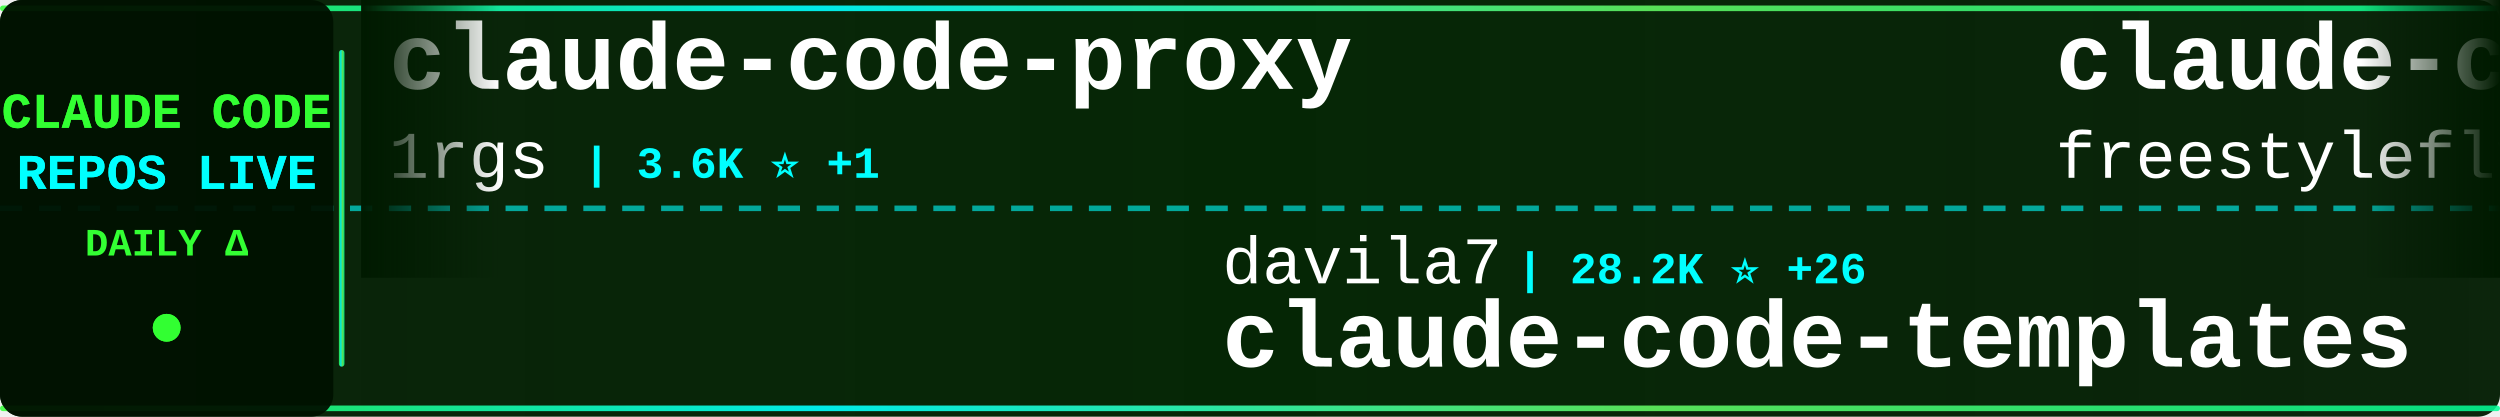
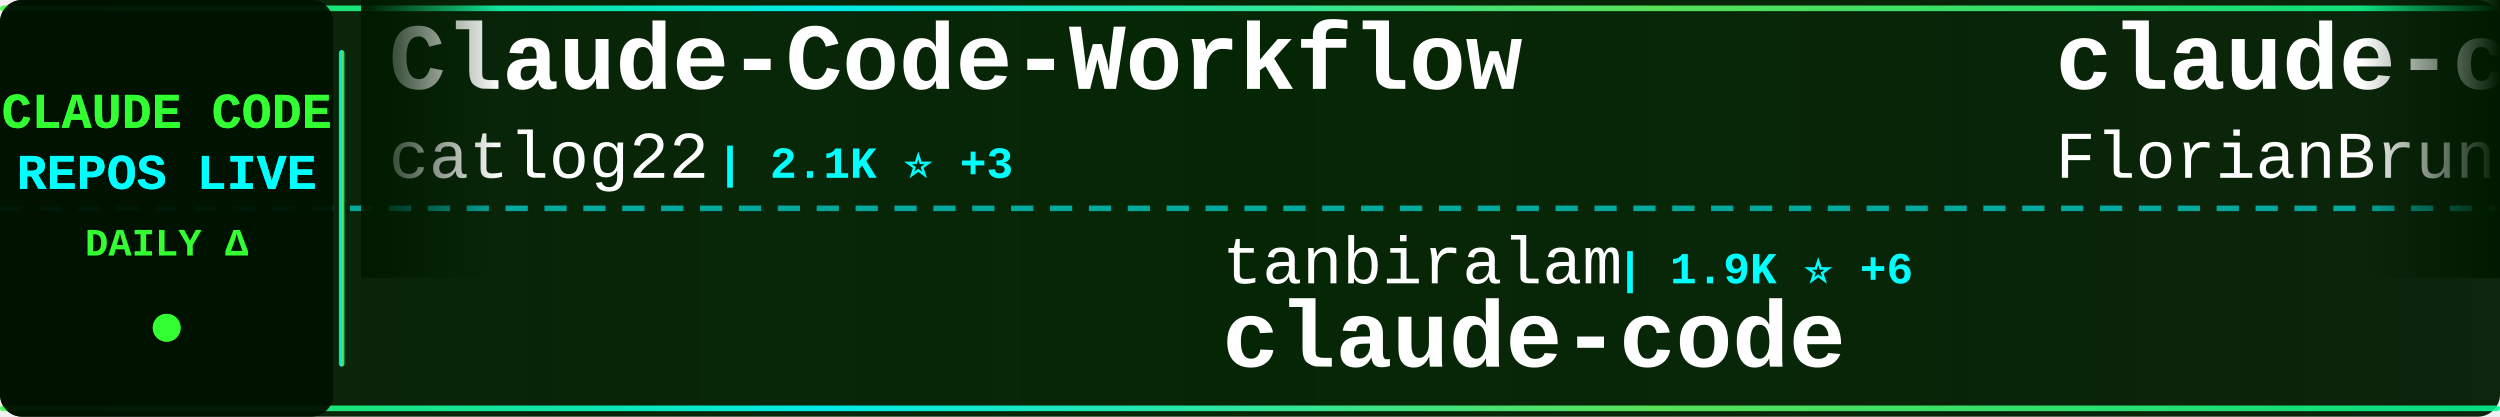
<svg xmlns="http://www.w3.org/2000/svg" width="900" height="150">
  <defs>
    <linearGradient id="tickerBg" x1="0%" y1="0%" x2="100%" y2="0%">
      <stop offset="0%" style="stop-color:#001a00;stop-opacity:0.95" />
      <stop offset="50%" style="stop-color:#002200;stop-opacity:0.98" />
      <stop offset="100%" style="stop-color:#001a00;stop-opacity:0.95" />
    </linearGradient>
    <linearGradient id="borderGrad" x1="0%" y1="0%" x2="100%" y2="0%">
      <stop offset="0%" style="stop-color:#33ff33;stop-opacity:0.85">
        <animate attributeName="stop-opacity" values="0.85;1;0.85" dur="2s" repeatCount="indefinite" />
      </stop>
      <stop offset="33%" style="stop-color:#00ffff;stop-opacity:0.9">
        <animate attributeName="stop-opacity" values="0.9;1;0.9" dur="2.2s" repeatCount="indefinite" />
      </stop>
      <stop offset="66%" style="stop-color:#66ff66;stop-opacity:0.85">
        <animate attributeName="stop-opacity" values="0.85;1;0.85" dur="1.8s" repeatCount="indefinite" />
      </stop>
      <stop offset="100%" style="stop-color:#00ff99;stop-opacity:0.85">
        <animate attributeName="stop-opacity" values="0.85;1;0.85" dur="2s" repeatCount="indefinite" />
      </stop>
    </linearGradient>
    <filter id="textGlow">
      <feGaussianBlur stdDeviation="0.1" result="coloredBlur" />
      <feMerge>
        <feMergeNode in="coloredBlur" />
        <feMergeNode in="SourceGraphic" />
      </feMerge>
    </filter>
    <filter id="metricGlow">
      <feGaussianBlur stdDeviation="0.2" result="coloredBlur" />
      <feMerge>
        <feMergeNode in="coloredBlur" />
        <feMergeNode in="SourceGraphic" />
      </feMerge>
    </filter>
    <linearGradient id="leftFade" x1="0%" y1="0%" x2="100%" y2="0%">
      <stop offset="0%" style="stop-color:#001a00;stop-opacity:1" />
      <stop offset="100%" style="stop-color:#001a00;stop-opacity:0" />
    </linearGradient>
    <linearGradient id="rightFade" x1="0%" y1="0%" x2="100%" y2="0%">
      <stop offset="0%" style="stop-color:#001a00;stop-opacity:0" />
      <stop offset="100%" style="stop-color:#001a00;stop-opacity:1" />
    </linearGradient>
  </defs>
  <rect width="900" height="150" fill="url(#tickerBg)" rx="8" />
  <rect x="0" y="2" width="900" height="2" fill="url(#borderGrad)" rx="1" />
  <rect x="0" y="146" width="900" height="2" fill="url(#borderGrad)" rx="1" />
  <line x1="0" y1="75" x2="900" y2="75" stroke="#00ffff" stroke-width="2" stroke-dasharray="8 6" opacity="0.6" />
  <rect x="0" y="0" width="120" height="150" fill="#001100" opacity="0.95" rx="8" />
  <text x="60" y="46" font-family="'Courier New', monospace" font-size="18" font-weight="bold" fill="#33ff33" text-anchor="middle" filter="url(#textGlow)">
    CLAUDE CODE
  </text>
  <text x="60" y="68" font-family="'Courier New', monospace" font-size="18" font-weight="bold" fill="#00ffff" text-anchor="middle" filter="url(#textGlow)">
    REPOS LIVE
  </text>
  <text x="60" y="92" font-family="'Courier New', monospace" font-size="14" font-weight="bold" fill="#33ff33" text-anchor="middle">
    DAILY Δ
  </text>
  <circle cx="60" cy="118" r="5" fill="#33ff33" filter="url(#metricGlow)">
    <animate attributeName="r" values="4;6;4" dur="1.5s" repeatCount="indefinite" />
    <animate attributeName="opacity" values="0.6;1;0.6" dur="1.5s" repeatCount="indefinite" />
  </circle>
  <rect x="122" y="18" width="2" height="114" fill="url(#borderGrad)" rx="1" />
  <clipPath id="tickerClip">
    <rect x="130" y="0" width="770" height="150" />
  </clipPath>
  <g clip-path="url(#tickerClip)">
    <g id="tickerItems">
      <animateTransform attributeName="transform" attributeType="XML" type="translate" from="0 0" to="-3000 0" dur="54s" repeatCount="indefinite" />
      <g transform="translate(0, 0)">
-         <text x="140" y="32" font-family="'Courier New', monospace" font-size="34" font-weight="bold" fill="#ffffff">claude-code-proxy</text>
-         <text x="140" y="64" font-family="'Courier New', monospace" font-size="24" font-weight="normal" fill="#ffffff" opacity="1.0">1rgs</text>
-         <text x="210" y="64" font-family="'Courier New', monospace" font-size="16" font-weight="bold" fill="#00ffff"> | 3.6K ⭐ +1</text>
+         <text x="140" y="32" font-family="'Courier New', monospace" font-size="34" font-weight="bold" fill="#ffffff">Claude-Code-Workflow</text>
+         <text x="140" y="64" font-family="'Courier New', monospace" font-size="24" font-weight="normal" fill="#ffffff" opacity="1.0">catlog22</text>
+         <text x="258" y="64" font-family="'Courier New', monospace" font-size="16" font-weight="bold" fill="#00ffff"> | 2.1K ⭐ +3</text>
      </g>
      <g transform="translate(300, 0)">
-         <text x="140" y="102" font-family="'Courier New', monospace" font-size="24" font-weight="normal" fill="#ffffff" opacity="1.0">davila7</text>
-         <text x="246" y="102" font-family="'Courier New', monospace" font-size="16" font-weight="bold" fill="#00ffff"> | 28.2K ⭐ +26</text>
-         <text x="140" y="132" font-family="'Courier New', monospace" font-size="34" font-weight="bold" fill="#ffffff">claude-code-templates</text>
+         <text x="140" y="102" font-family="'Courier New', monospace" font-size="24" font-weight="normal" fill="#ffffff" opacity="1.0">tanbiralam</text>
+         <text x="282" y="102" font-family="'Courier New', monospace" font-size="16" font-weight="bold" fill="#00ffff"> | 1.9K ⭐ +6</text>
+         <text x="140" y="132" font-family="'Courier New', monospace" font-size="34" font-weight="bold" fill="#ffffff">claude-code</text>
      </g>
      <g transform="translate(600, 0)">
-         <text x="140" y="32" font-family="'Courier New', monospace" font-size="34" font-weight="bold" fill="#ffffff">claude-code</text>
-         <text x="140" y="64" font-family="'Courier New', monospace" font-size="24" font-weight="normal" fill="#ffffff" opacity="1.0">freestylefly</text>
-         <text x="306" y="64" font-family="'Courier New', monospace" font-size="16" font-weight="bold" fill="#00ffff"> | 126 ⭐</text>
+         <text x="140" y="32" font-family="'Courier New', monospace" font-size="34" font-weight="bold" fill="#ffffff">claude-code-ultimate-gui...</text>
+         <text x="140" y="64" font-family="'Courier New', monospace" font-size="24" font-weight="normal" fill="#ffffff" opacity="1.0">FlorianBruniaux</text>
+         <text x="342" y="64" font-family="'Courier New', monospace" font-size="16" font-weight="bold" fill="#00ffff"> | 5.2K ⭐ +25</text>
      </g>
      <g transform="translate(900, 0)">
-         <text x="140" y="102" font-family="'Courier New', monospace" font-size="24" font-weight="normal" fill="#ffffff" opacity="1.0">anthropics</text>
-         <text x="282" y="102" font-family="'Courier New', monospace" font-size="16" font-weight="bold" fill="#00ffff"> | 153.9K ⭐ +427</text>
-         <text x="140" y="132" font-family="'Courier New', monospace" font-size="34" font-weight="bold" fill="#ffffff">skills</text>
+         <text x="140" y="102" font-family="'Courier New', monospace" font-size="24" font-weight="normal" fill="#ffffff" opacity="1.0">centminmod</text>
+         <text x="282" y="102" font-family="'Courier New', monospace" font-size="16" font-weight="bold" fill="#00ffff"> | 2.4K ⭐ +5</text>
+         <text x="140" y="132" font-family="'Courier New', monospace" font-size="34" font-weight="bold" fill="#ffffff">my-claude-code-setup</text>
      </g>
      <g transform="translate(1200, 0)">
-         <text x="140" y="32" font-family="'Courier New', monospace" font-size="34" font-weight="bold" fill="#ffffff">claude-code-proxy</text>
-         <text x="140" y="64" font-family="'Courier New', monospace" font-size="24" font-weight="normal" fill="#ffffff" opacity="1.0">fuergaosi233</text>
-         <text x="306" y="64" font-family="'Courier New', monospace" font-size="16" font-weight="bold" fill="#00ffff"> | 2.7K ⭐ +2</text>
+         <text x="140" y="32" font-family="'Courier New', monospace" font-size="34" font-weight="bold" fill="#ffffff">free-claude-code</text>
+         <text x="140" y="64" font-family="'Courier New', monospace" font-size="24" font-weight="normal" fill="#ffffff" opacity="1.0">Alishahryar1</text>
+         <text x="306" y="64" font-family="'Courier New', monospace" font-size="16" font-weight="bold" fill="#00ffff"> | 36.4K ⭐ +263</text>
      </g>
      <g transform="translate(1500, 0)">
-         <text x="140" y="102" font-family="'Courier New', monospace" font-size="24" font-weight="normal" fill="#ffffff" opacity="1.0">anthropics</text>
-         <text x="282" y="102" font-family="'Courier New', monospace" font-size="16" font-weight="bold" fill="#00ffff"> | 8.1K ⭐ +16</text>
-         <text x="140" y="132" font-family="'Courier New', monospace" font-size="34" font-weight="bold" fill="#ffffff">claude-code-action</text>
+         <text x="140" y="102" font-family="'Courier New', monospace" font-size="24" font-weight="normal" fill="#ffffff" opacity="1.0">Pimzino</text>
+         <text x="246" y="102" font-family="'Courier New', monospace" font-size="16" font-weight="bold" fill="#00ffff"> | 3.8K ⭐ +1</text>
+         <text x="140" y="132" font-family="'Courier New', monospace" font-size="34" font-weight="bold" fill="#ffffff">claude-code-spec-workflo...</text>
      </g>
      <g transform="translate(1800, 0)">
-         <text x="140" y="32" font-family="'Courier New', monospace" font-size="34" font-weight="bold" fill="#ffffff">claude-code-harness</text>
-         <text x="140" y="64" font-family="'Courier New', monospace" font-size="24" font-weight="normal" fill="#ffffff" opacity="1.0">Chachamaru127</text>
-         <text x="318" y="64" font-family="'Courier New', monospace" font-size="16" font-weight="bold" fill="#00ffff"> | 2.8K ⭐ +17</text>
+         <text x="140" y="32" font-family="'Courier New', monospace" font-size="34" font-weight="bold" fill="#ffffff">claude-code-my-workflow</text>
+         <text x="140" y="64" font-family="'Courier New', monospace" font-size="24" font-weight="normal" fill="#ffffff" opacity="1.0">pedrohcgs</text>
+         <text x="270" y="64" font-family="'Courier New', monospace" font-size="16" font-weight="bold" fill="#00ffff"> | 1.3K ⭐ +4</text>
      </g>
      <g transform="translate(2100, 0)">
+         <text x="140" y="102" font-family="'Courier New', monospace" font-size="24" font-weight="normal" fill="#ffffff" opacity="1.0">Windy3f3f3f3f</text>
+         <text x="318" y="102" font-family="'Courier New', monospace" font-size="16" font-weight="bold" fill="#00ffff"> | 1.4K ⭐ +9</text>
+         <text x="140" y="132" font-family="'Courier New', monospace" font-size="34" font-weight="bold" fill="#ffffff">claude-code-from-scratch</text>
+       </g>
+       <g transform="translate(2400, 0)">
+         <text x="140" y="32" font-family="'Courier New', monospace" font-size="34" font-weight="bold" fill="#ffffff">claude-code</text>
+         <text x="140" y="64" font-family="'Courier New', monospace" font-size="24" font-weight="normal" fill="#ffffff" opacity="1.0">claude-code-best</text>
+         <text x="354" y="64" font-family="'Courier New', monospace" font-size="16" font-weight="bold" fill="#00ffff"> | 20.2K ⭐ +29</text>
+       </g>
+       <g transform="translate(2700, 0)">
        <text x="140" y="102" font-family="'Courier New', monospace" font-size="24" font-weight="normal" fill="#ffffff" opacity="1.0">jqueryscript</text>
-         <text x="306" y="102" font-family="'Courier New', monospace" font-size="16" font-weight="bold" fill="#00ffff"> | 436 ⭐ +3</text>
+         <text x="306" y="102" font-family="'Courier New', monospace" font-size="16" font-weight="bold" fill="#00ffff"> | 437 ⭐ +3</text>
        <text x="140" y="132" font-family="'Courier New', monospace" font-size="34" font-weight="bold" fill="#ffffff">awesome-claude-code</text>
      </g>
-       <g transform="translate(2400, 0)">
-         <text x="140" y="32" font-family="'Courier New', monospace" font-size="34" font-weight="bold" fill="#ffffff">claude-code-source-code</text>
-         <text x="140" y="64" font-family="'Courier New', monospace" font-size="24" font-weight="normal" fill="#ffffff" opacity="1.0">777genius</text>
-         <text x="270" y="64" font-family="'Courier New', monospace" font-size="16" font-weight="bold" fill="#00ffff"> | 914 ⭐</text>
-       </g>
-       <g transform="translate(2700, 0)">
-         <text x="140" y="102" font-family="'Courier New', monospace" font-size="24" font-weight="normal" fill="#ffffff" opacity="1.0">digitalsamba</text>
-         <text x="306" y="102" font-family="'Courier New', monospace" font-size="16" font-weight="bold" fill="#00ffff"> | 1.6K ⭐ +18</text>
-         <text x="140" y="132" font-family="'Courier New', monospace" font-size="34" font-weight="bold" fill="#ffffff">claude-code-video-toolki...</text>
-       </g>
      <g transform="translate(3000, 0)">
-         <text x="140" y="32" font-family="'Courier New', monospace" font-size="34" font-weight="bold" fill="#ffffff">claude-code-proxy</text>
-         <text x="140" y="64" font-family="'Courier New', monospace" font-size="24" font-weight="normal" fill="#ffffff" opacity="1.0">1rgs</text>
-         <text x="210" y="64" font-family="'Courier New', monospace" font-size="16" font-weight="bold" fill="#00ffff"> | 3.6K ⭐ +1</text>
+         <text x="140" y="32" font-family="'Courier New', monospace" font-size="34" font-weight="bold" fill="#ffffff">Claude-Code-Workflow</text>
+         <text x="140" y="64" font-family="'Courier New', monospace" font-size="24" font-weight="normal" fill="#ffffff" opacity="1.0">catlog22</text>
+         <text x="258" y="64" font-family="'Courier New', monospace" font-size="16" font-weight="bold" fill="#00ffff"> | 2.1K ⭐ +3</text>
      </g>
      <g transform="translate(3300, 0)">
-         <text x="140" y="102" font-family="'Courier New', monospace" font-size="24" font-weight="normal" fill="#ffffff" opacity="1.0">davila7</text>
-         <text x="246" y="102" font-family="'Courier New', monospace" font-size="16" font-weight="bold" fill="#00ffff"> | 28.2K ⭐ +26</text>
-         <text x="140" y="132" font-family="'Courier New', monospace" font-size="34" font-weight="bold" fill="#ffffff">claude-code-templates</text>
+         <text x="140" y="102" font-family="'Courier New', monospace" font-size="24" font-weight="normal" fill="#ffffff" opacity="1.0">tanbiralam</text>
+         <text x="282" y="102" font-family="'Courier New', monospace" font-size="16" font-weight="bold" fill="#00ffff"> | 1.9K ⭐ +6</text>
+         <text x="140" y="132" font-family="'Courier New', monospace" font-size="34" font-weight="bold" fill="#ffffff">claude-code</text>
      </g>
      <g transform="translate(3600, 0)">
-         <text x="140" y="32" font-family="'Courier New', monospace" font-size="34" font-weight="bold" fill="#ffffff">claude-code</text>
-         <text x="140" y="64" font-family="'Courier New', monospace" font-size="24" font-weight="normal" fill="#ffffff" opacity="1.0">freestylefly</text>
-         <text x="306" y="64" font-family="'Courier New', monospace" font-size="16" font-weight="bold" fill="#00ffff"> | 126 ⭐</text>
+         <text x="140" y="32" font-family="'Courier New', monospace" font-size="34" font-weight="bold" fill="#ffffff">claude-code-ultimate-gui...</text>
+         <text x="140" y="64" font-family="'Courier New', monospace" font-size="24" font-weight="normal" fill="#ffffff" opacity="1.0">FlorianBruniaux</text>
+         <text x="342" y="64" font-family="'Courier New', monospace" font-size="16" font-weight="bold" fill="#00ffff"> | 5.2K ⭐ +25</text>
      </g>
      <g transform="translate(3900, 0)">
-         <text x="140" y="102" font-family="'Courier New', monospace" font-size="24" font-weight="normal" fill="#ffffff" opacity="1.0">anthropics</text>
-         <text x="282" y="102" font-family="'Courier New', monospace" font-size="16" font-weight="bold" fill="#00ffff"> | 153.9K ⭐ +427</text>
-         <text x="140" y="132" font-family="'Courier New', monospace" font-size="34" font-weight="bold" fill="#ffffff">skills</text>
+         <text x="140" y="102" font-family="'Courier New', monospace" font-size="24" font-weight="normal" fill="#ffffff" opacity="1.0">centminmod</text>
+         <text x="282" y="102" font-family="'Courier New', monospace" font-size="16" font-weight="bold" fill="#00ffff"> | 2.4K ⭐ +5</text>
+         <text x="140" y="132" font-family="'Courier New', monospace" font-size="34" font-weight="bold" fill="#ffffff">my-claude-code-setup</text>
      </g>
    </g>
  </g>
  <rect x="130" y="0" width="50" height="100" fill="url(#leftFade)" />
  <rect x="850" y="0" width="50" height="100" fill="url(#rightFade)" />
</svg>
